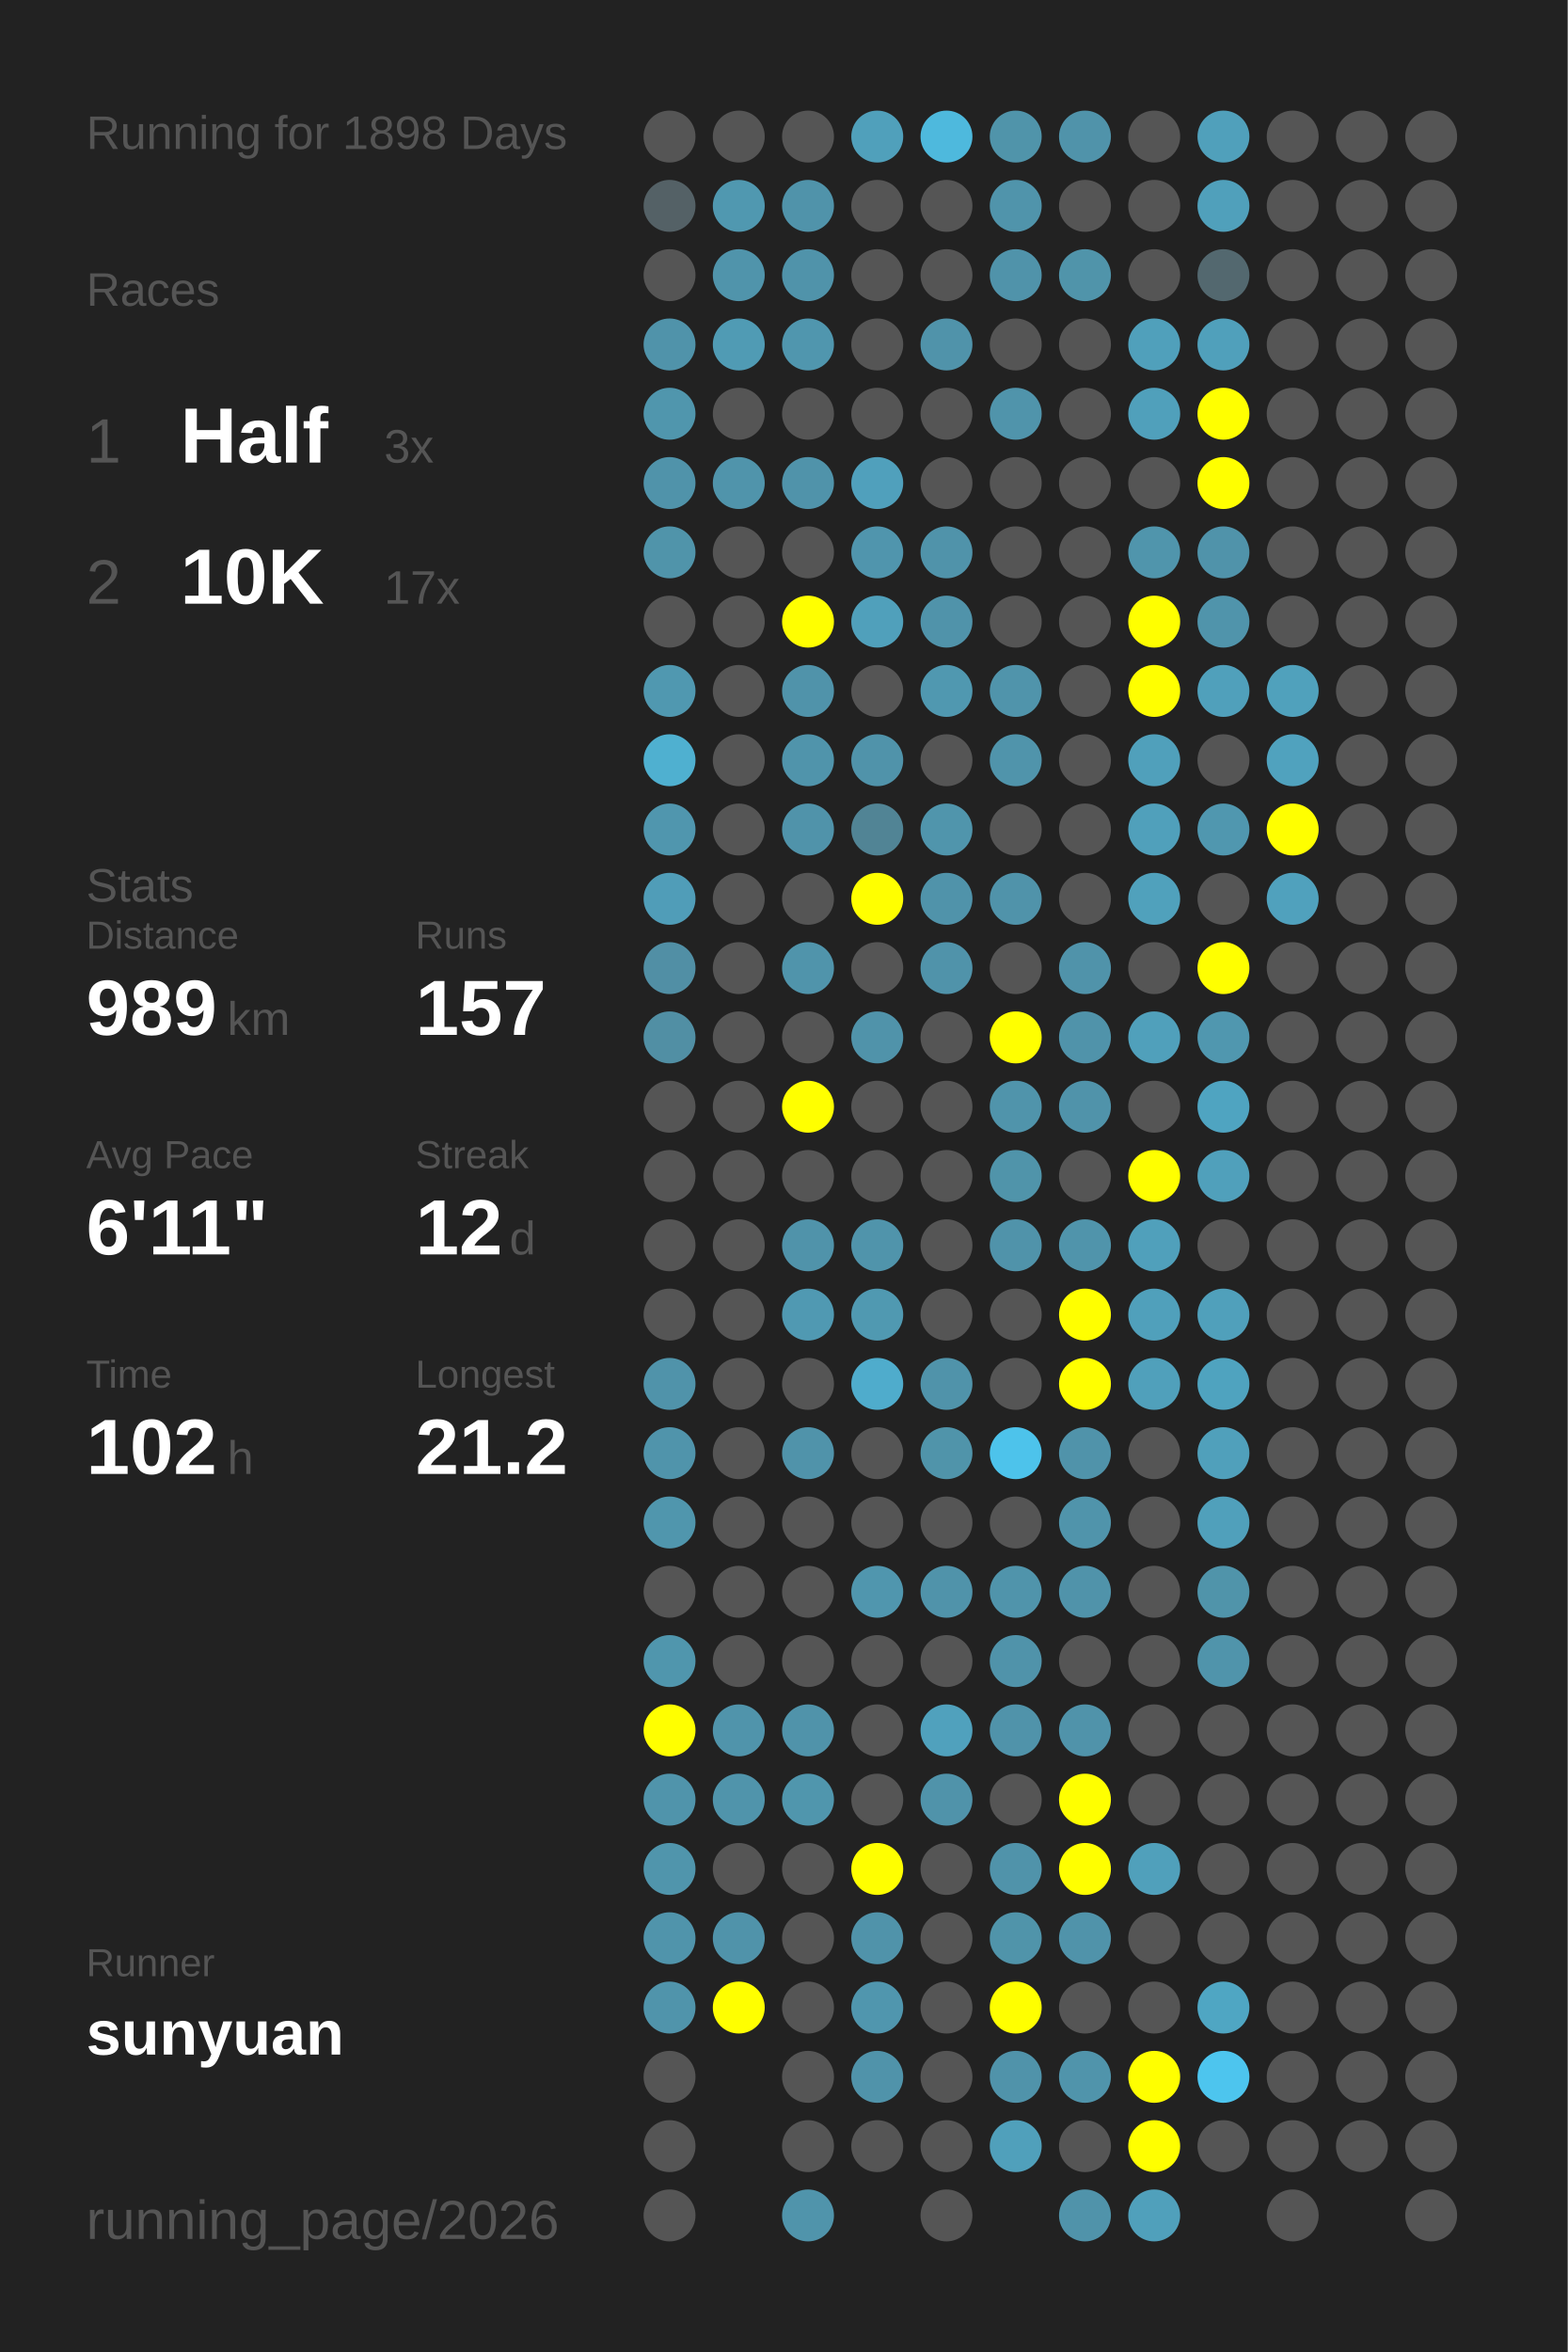
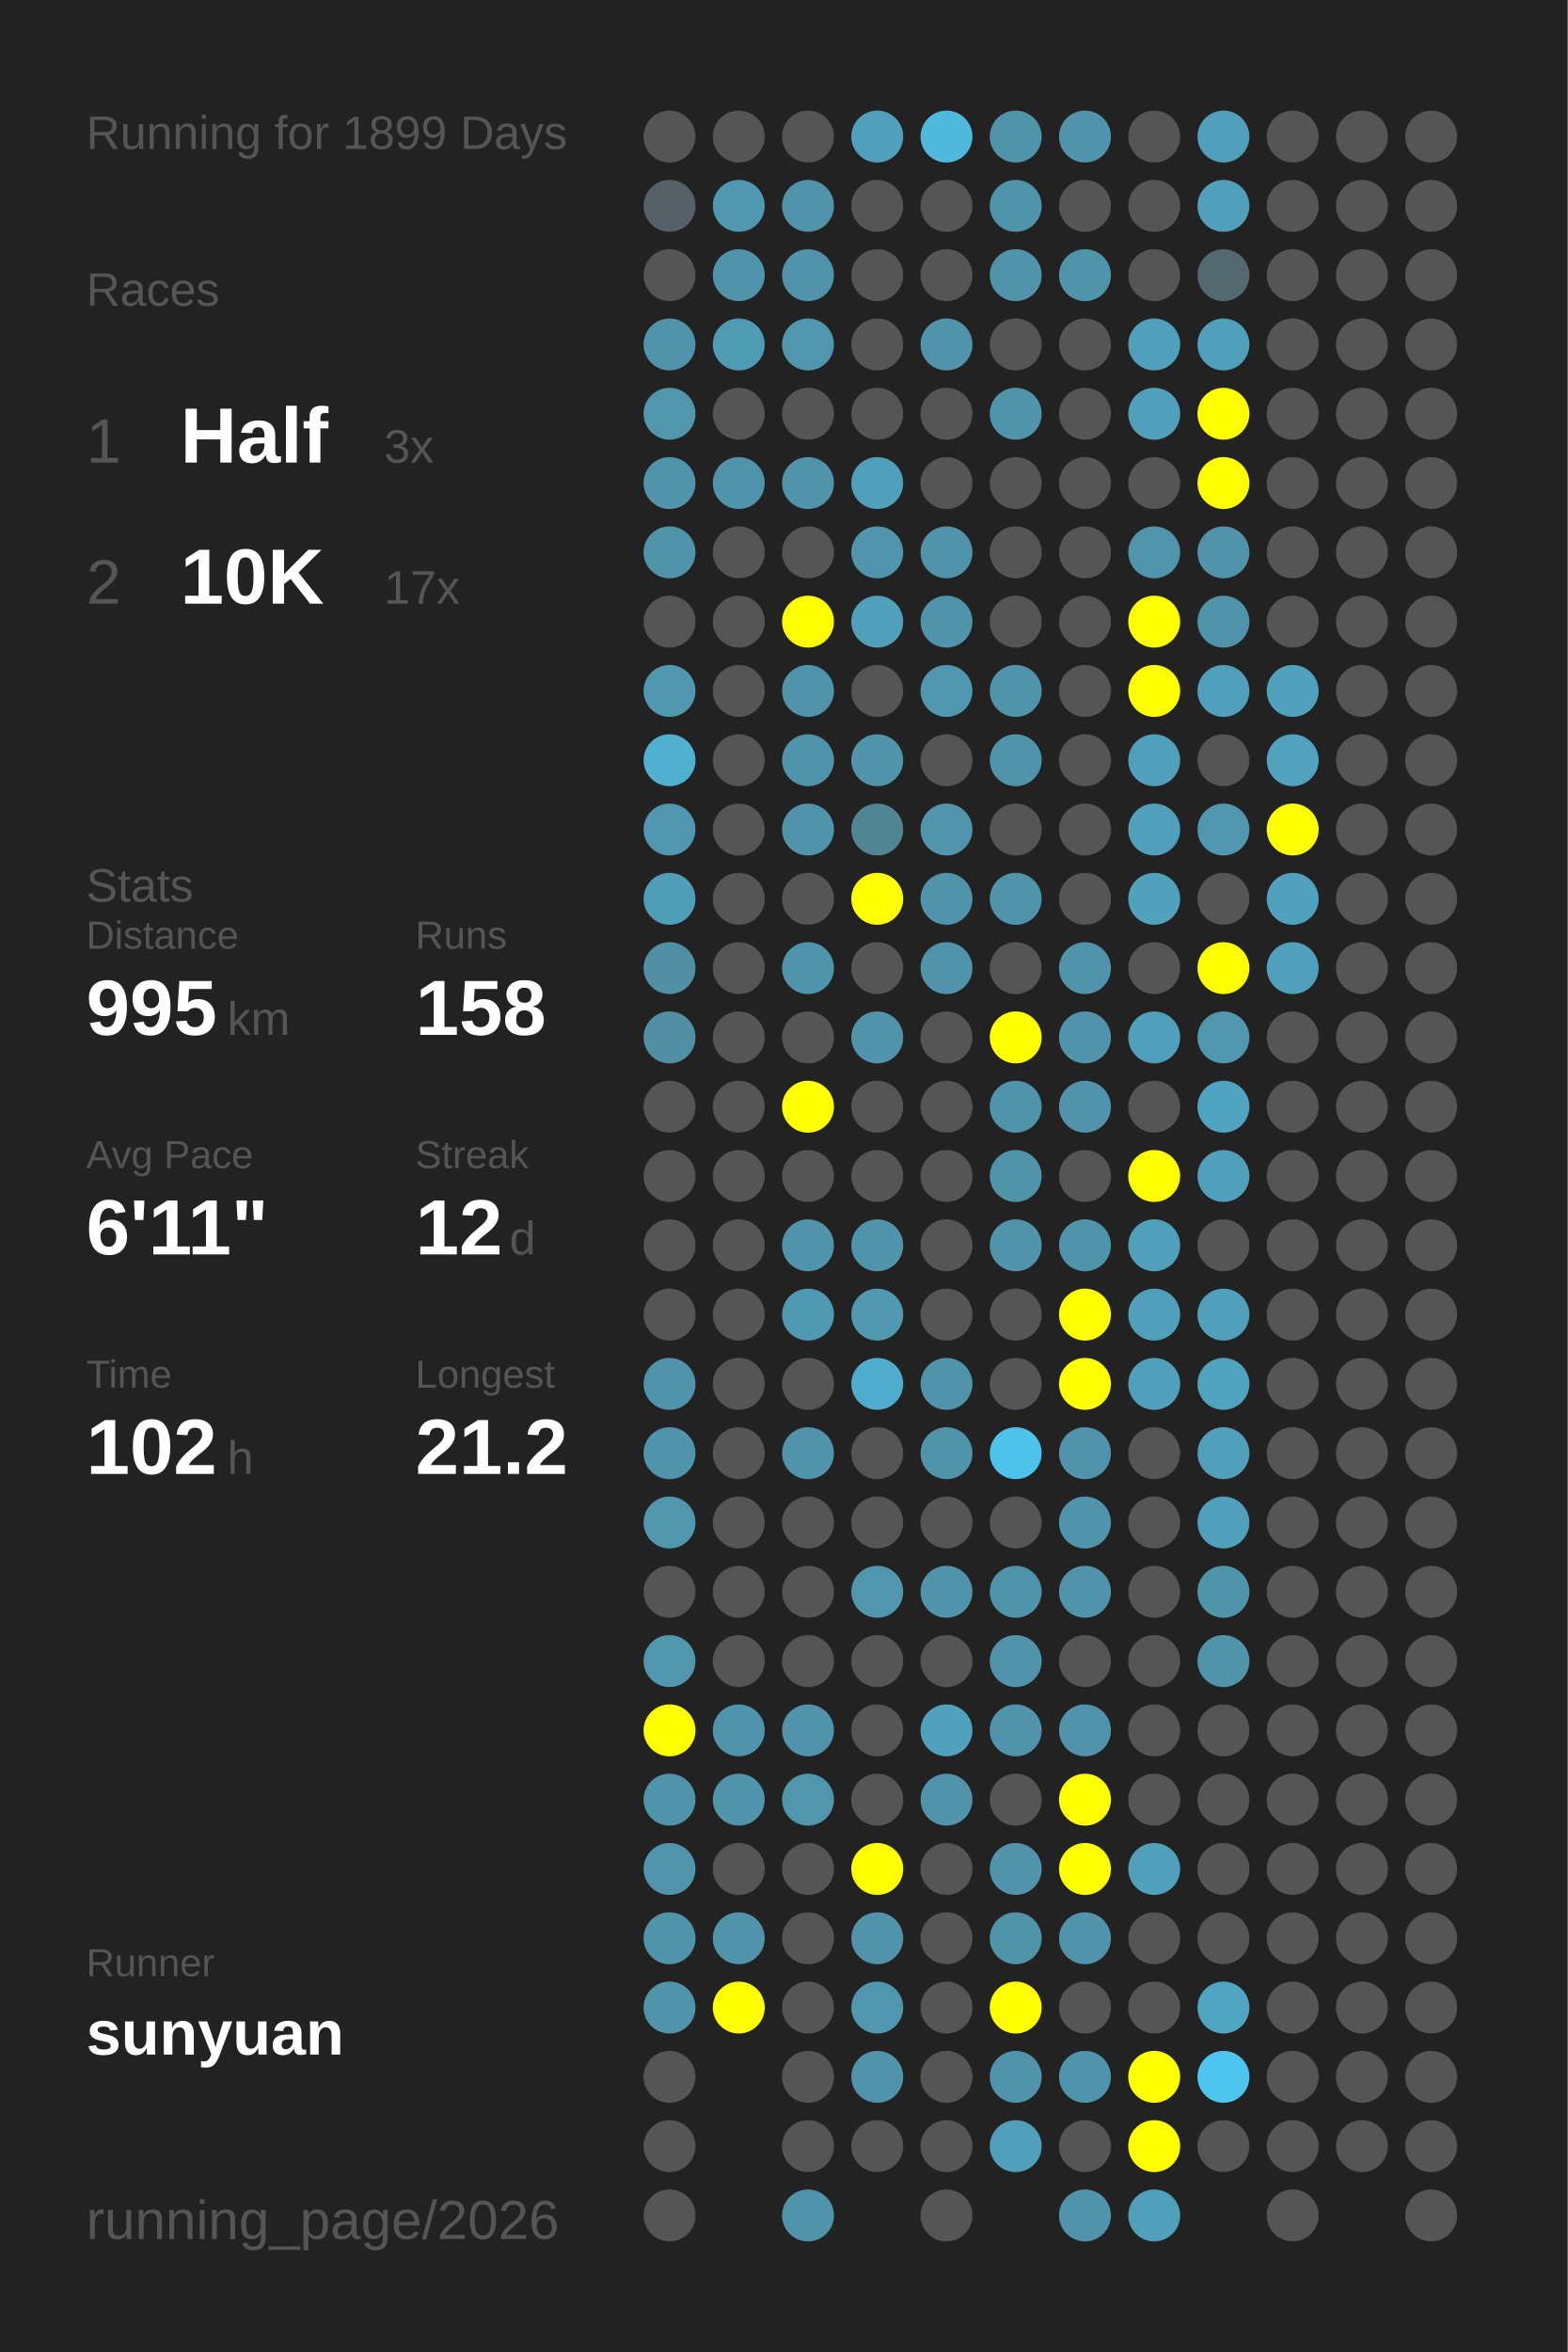
<svg xmlns="http://www.w3.org/2000/svg" baseProfile="full" height="300mm" version="1.1" viewBox="0,0,200,300" width="200mm">
  <defs />
  <rect fill="#222222" height="300" width="200" x="0" y="0" />
-   <text fill="#555555" style="font-size:6px; font-family:Arial;" x="11" y="19">Running for 1898 Days</text>
+   <text fill="#555555" style="font-size:6px; font-family:Arial;" x="11" y="19">Running for 1899 Days</text>
  <text fill="#555555" style="font-size:6px; font-family:Arial;" x="11" y="39">Races</text>
  <text fill="#555555" style="font-size:8px; font-family:Arial;" x="11" y="59">1</text>
  <text fill="#FFFFFF" style="font-size:10px; font-family:Arial; font-weight:bold;" x="23" y="59">Half</text>
  <text fill="#555555" style="font-size:6px; font-family:Arial;" x="49" y="59">3x</text>
  <text fill="#555555" style="font-size:8px; font-family:Arial;" x="11" y="77">2</text>
  <text fill="#FFFFFF" style="font-size:10px; font-family:Arial; font-weight:bold;" x="23" y="77">10K</text>
  <text fill="#555555" style="font-size:6px; font-family:Arial;" x="49" y="77">17x</text>
  <text fill="#555555" style="font-size:6px; font-family:Arial;" x="11" y="115">Stats</text>
  <text fill="#555555" style="font-size:5px; font-family:Arial;" x="11" y="121">Distance</text>
-   <text fill="#FFFFFF" style="font-size:10px; font-family:Arial; font-weight:bold;" x="11" y="132">989</text>
+   <text fill="#FFFFFF" style="font-size:10px; font-family:Arial; font-weight:bold;" x="11" y="132">995</text>
  <text fill="#555555" style="font-size:6px; font-family:Arial;" x="29" y="132">km</text>
  <text fill="#555555" style="font-size:5px; font-family:Arial;" x="53" y="121">Runs</text>
-   <text fill="#FFFFFF" style="font-size:10px; font-family:Arial; font-weight:bold;" x="53" y="132">157</text>
+   <text fill="#FFFFFF" style="font-size:10px; font-family:Arial; font-weight:bold;" x="53" y="132">158</text>
  <text fill="#555555" style="font-size:5px; font-family:Arial;" x="11" y="149">Avg Pace</text>
  <text fill="#FFFFFF" style="font-size:10px; font-family:Arial; font-weight:bold;" x="11" y="160">6'11"</text>
  <text fill="#555555" style="font-size:5px; font-family:Arial;" x="53" y="149">Streak</text>
  <text fill="#FFFFFF" style="font-size:10px; font-family:Arial; font-weight:bold;" x="53" y="160">12</text>
  <text fill="#555555" style="font-size:6px; font-family:Arial;" x="65" y="160">d</text>
  <text fill="#555555" style="font-size:5px; font-family:Arial;" x="11" y="177">Time</text>
  <text fill="#FFFFFF" style="font-size:10px; font-family:Arial; font-weight:bold;" x="11" y="188">102</text>
  <text fill="#555555" style="font-size:6px; font-family:Arial;" x="29" y="188">h</text>
  <text fill="#555555" style="font-size:5px; font-family:Arial;" x="53" y="177">Longest</text>
  <text fill="#FFFFFF" style="font-size:10px; font-family:Arial; font-weight:bold;" x="53" y="188">21.2</text>
  <text fill="#555555" style="font-size:5px; font-family:Arial;" x="11" y="252.065">Runner</text>
  <text fill="#FFFFFF" style="font-size:8px; font-family:Arial; font-weight:bold;" x="11" y="262.065">sunyuan</text>
  <text fill="#555555" style="font-size:7px; font-family:Arial;" x="11" y="285.581">running_page/2026</text>
  <circle cx="85.417" cy="17.419" fill="#555555" r="3.312" />
  <circle cx="85.417" cy="26.258" fill="#546166" r="3.312" />
  <circle cx="85.417" cy="35.097" fill="#555555" r="3.312" />
  <circle cx="85.417" cy="43.935" fill="#5093aa" r="3.312" />
  <circle cx="85.417" cy="52.774" fill="#5096ad" r="3.312" />
  <circle cx="85.417" cy="61.613" fill="#5093aa" r="3.312" />
  <circle cx="85.417" cy="70.452" fill="#5094aa" r="3.312" />
  <circle cx="85.417" cy="79.29" fill="#555555" r="3.312" />
  <circle cx="85.417" cy="88.129" fill="#5098b0" r="3.312" />
  <circle cx="85.417" cy="96.968" fill="#4fb0d0" r="3.312" />
  <circle cx="85.417" cy="105.806" fill="#5096ae" r="3.312" />
  <circle cx="85.417" cy="114.645" fill="#509db8" r="3.312" />
  <circle cx="85.417" cy="123.484" fill="#518fa5" r="3.312" />
  <circle cx="85.417" cy="132.323" fill="#518fa4" r="3.312" />
  <circle cx="85.417" cy="141.161" fill="#555555" r="3.312" />
  <circle cx="85.417" cy="150" fill="#555555" r="3.312" />
  <circle cx="85.417" cy="158.839" fill="#555555" r="3.312" />
  <circle cx="85.417" cy="167.677" fill="#555555" r="3.312" />
  <circle cx="85.417" cy="176.516" fill="#5093aa" r="3.312" />
  <circle cx="85.417" cy="185.355" fill="#5094ab" r="3.312" />
  <circle cx="85.417" cy="194.194" fill="#5096ad" r="3.312" />
  <circle cx="85.417" cy="203.032" fill="#555555" r="3.312" />
  <circle cx="85.417" cy="211.871" fill="#5096ad" r="3.312" />
  <circle cx="85.417" cy="220.71" fill="#FFFF00" r="3.312" />
  <circle cx="85.417" cy="229.548" fill="#5094ab" r="3.312" />
  <circle cx="85.417" cy="238.387" fill="#5095ac" r="3.312" />
  <circle cx="85.417" cy="247.226" fill="#5094ab" r="3.312" />
  <circle cx="85.417" cy="256.065" fill="#5094ab" r="3.312" />
  <circle cx="85.417" cy="264.903" fill="#555555" r="3.312" />
  <circle cx="85.417" cy="273.742" fill="#555555" r="3.312" />
  <circle cx="85.417" cy="282.581" fill="#555555" r="3.312" />
  <circle cx="94.25" cy="17.419" fill="#555555" r="3.312" />
  <circle cx="94.25" cy="26.258" fill="#5098b0" r="3.312" />
  <circle cx="94.25" cy="35.097" fill="#5094ab" r="3.312" />
  <circle cx="94.25" cy="43.935" fill="#509bb4" r="3.312" />
  <circle cx="94.25" cy="52.774" fill="#555555" r="3.312" />
  <circle cx="94.25" cy="61.613" fill="#5094ab" r="3.312" />
  <circle cx="94.25" cy="70.452" fill="#555555" r="3.312" />
  <circle cx="94.25" cy="79.29" fill="#555555" r="3.312" />
  <circle cx="94.25" cy="88.129" fill="#555555" r="3.312" />
  <circle cx="94.25" cy="96.968" fill="#555555" r="3.312" />
  <circle cx="94.25" cy="105.806" fill="#555555" r="3.312" />
  <circle cx="94.25" cy="114.645" fill="#555555" r="3.312" />
  <circle cx="94.25" cy="123.484" fill="#555555" r="3.312" />
  <circle cx="94.25" cy="132.323" fill="#555555" r="3.312" />
  <circle cx="94.25" cy="141.161" fill="#555555" r="3.312" />
  <circle cx="94.25" cy="150" fill="#555555" r="3.312" />
  <circle cx="94.25" cy="158.839" fill="#555555" r="3.312" />
  <circle cx="94.25" cy="167.677" fill="#555555" r="3.312" />
  <circle cx="94.25" cy="176.516" fill="#555555" r="3.312" />
  <circle cx="94.25" cy="185.355" fill="#555555" r="3.312" />
  <circle cx="94.25" cy="194.194" fill="#555555" r="3.312" />
  <circle cx="94.25" cy="203.032" fill="#555555" r="3.312" />
  <circle cx="94.25" cy="211.871" fill="#555555" r="3.312" />
  <circle cx="94.25" cy="220.71" fill="#5094ab" r="3.312" />
  <circle cx="94.25" cy="229.548" fill="#5094ab" r="3.312" />
  <circle cx="94.25" cy="238.387" fill="#555555" r="3.312" />
  <circle cx="94.25" cy="247.226" fill="#5093aa" r="3.312" />
  <circle cx="94.25" cy="256.065" fill="#FFFF00" r="3.312" />
  <circle cx="103.083" cy="17.419" fill="#555555" r="3.312" />
  <circle cx="103.083" cy="26.258" fill="#5093aa" r="3.312" />
  <circle cx="103.083" cy="35.097" fill="#5093aa" r="3.312" />
  <circle cx="103.083" cy="43.935" fill="#5096ae" r="3.312" />
  <circle cx="103.083" cy="52.774" fill="#555555" r="3.312" />
  <circle cx="103.083" cy="61.613" fill="#5093aa" r="3.312" />
  <circle cx="103.083" cy="70.452" fill="#555555" r="3.312" />
  <circle cx="103.083" cy="79.29" fill="#FFFF00" r="3.312" />
  <circle cx="103.083" cy="88.129" fill="#5093aa" r="3.312" />
  <circle cx="103.083" cy="96.968" fill="#5094ab" r="3.312" />
  <circle cx="103.083" cy="105.806" fill="#5093aa" r="3.312" />
  <circle cx="103.083" cy="114.645" fill="#555555" r="3.312" />
  <circle cx="103.083" cy="123.484" fill="#5094ab" r="3.312" />
  <circle cx="103.083" cy="132.323" fill="#555555" r="3.312" />
  <circle cx="103.083" cy="141.161" fill="#FFFF00" r="3.312" />
  <circle cx="103.083" cy="150" fill="#555555" r="3.312" />
  <circle cx="103.083" cy="158.839" fill="#5093aa" r="3.312" />
  <circle cx="103.083" cy="167.677" fill="#5099b2" r="3.312" />
  <circle cx="103.083" cy="176.516" fill="#555555" r="3.312" />
  <circle cx="103.083" cy="185.355" fill="#5093aa" r="3.312" />
  <circle cx="103.083" cy="194.194" fill="#555555" r="3.312" />
  <circle cx="103.083" cy="203.032" fill="#555555" r="3.312" />
  <circle cx="103.083" cy="211.871" fill="#555555" r="3.312" />
  <circle cx="103.083" cy="220.71" fill="#5093aa" r="3.312" />
  <circle cx="103.083" cy="229.548" fill="#5096ad" r="3.312" />
  <circle cx="103.083" cy="238.387" fill="#555555" r="3.312" />
  <circle cx="103.083" cy="247.226" fill="#555555" r="3.312" />
  <circle cx="103.083" cy="256.065" fill="#555555" r="3.312" />
  <circle cx="103.083" cy="264.903" fill="#555555" r="3.312" />
  <circle cx="103.083" cy="273.742" fill="#555555" r="3.312" />
  <circle cx="103.083" cy="282.581" fill="#5094ab" r="3.312" />
  <circle cx="111.917" cy="17.419" fill="#50a0bb" r="3.312" />
  <circle cx="111.917" cy="26.258" fill="#555555" r="3.312" />
  <circle cx="111.917" cy="35.097" fill="#555555" r="3.312" />
  <circle cx="111.917" cy="43.935" fill="#555555" r="3.312" />
  <circle cx="111.917" cy="52.774" fill="#555555" r="3.312" />
  <circle cx="111.917" cy="61.613" fill="#50a0bc" r="3.312" />
  <circle cx="111.917" cy="70.452" fill="#5095ad" r="3.312" />
  <circle cx="111.917" cy="79.29" fill="#50a0bb" r="3.312" />
  <circle cx="111.917" cy="88.129" fill="#555555" r="3.312" />
  <circle cx="111.917" cy="96.968" fill="#5093aa" r="3.312" />
  <circle cx="111.917" cy="105.806" fill="#518495" r="3.312" />
  <circle cx="111.917" cy="114.645" fill="#FFFF00" r="3.312" />
  <circle cx="111.917" cy="123.484" fill="#555555" r="3.312" />
  <circle cx="111.917" cy="132.323" fill="#5093aa" r="3.312" />
  <circle cx="111.917" cy="141.161" fill="#555555" r="3.312" />
  <circle cx="111.917" cy="150" fill="#555555" r="3.312" />
  <circle cx="111.917" cy="158.839" fill="#5094ab" r="3.312" />
  <circle cx="111.917" cy="167.677" fill="#5099b1" r="3.312" />
  <circle cx="111.917" cy="176.516" fill="#4faccc" r="3.312" />
  <circle cx="111.917" cy="185.355" fill="#555555" r="3.312" />
  <circle cx="111.917" cy="194.194" fill="#555555" r="3.312" />
  <circle cx="111.917" cy="203.032" fill="#5096ae" r="3.312" />
  <circle cx="111.917" cy="211.871" fill="#555555" r="3.312" />
  <circle cx="111.917" cy="220.71" fill="#555555" r="3.312" />
  <circle cx="111.917" cy="229.548" fill="#555555" r="3.312" />
  <circle cx="111.917" cy="238.387" fill="#FFFF00" r="3.312" />
  <circle cx="111.917" cy="247.226" fill="#5093aa" r="3.312" />
  <circle cx="111.917" cy="256.065" fill="#5096ae" r="3.312" />
  <circle cx="111.917" cy="264.903" fill="#5093aa" r="3.312" />
  <circle cx="111.917" cy="273.742" fill="#555555" r="3.312" />
  <circle cx="120.75" cy="17.419" fill="#4eb9dd" r="3.312" />
  <circle cx="120.75" cy="26.258" fill="#555555" r="3.312" />
  <circle cx="120.75" cy="35.097" fill="#555555" r="3.312" />
  <circle cx="120.75" cy="43.935" fill="#5093aa" r="3.312" />
  <circle cx="120.75" cy="52.774" fill="#555555" r="3.312" />
  <circle cx="120.75" cy="61.613" fill="#555555" r="3.312" />
  <circle cx="120.75" cy="70.452" fill="#5093aa" r="3.312" />
  <circle cx="120.75" cy="79.29" fill="#5093aa" r="3.312" />
  <circle cx="120.75" cy="88.129" fill="#5098b0" r="3.312" />
  <circle cx="120.75" cy="96.968" fill="#555555" r="3.312" />
  <circle cx="120.75" cy="105.806" fill="#5095ac" r="3.312" />
  <circle cx="120.75" cy="114.645" fill="#5093aa" r="3.312" />
  <circle cx="120.75" cy="123.484" fill="#5093aa" r="3.312" />
  <circle cx="120.75" cy="132.323" fill="#555555" r="3.312" />
  <circle cx="120.75" cy="141.161" fill="#555555" r="3.312" />
  <circle cx="120.75" cy="150" fill="#555555" r="3.312" />
  <circle cx="120.75" cy="158.839" fill="#555555" r="3.312" />
  <circle cx="120.75" cy="167.677" fill="#555555" r="3.312" />
  <circle cx="120.75" cy="176.516" fill="#5093aa" r="3.312" />
  <circle cx="120.75" cy="185.355" fill="#5094aa" r="3.312" />
  <circle cx="120.75" cy="194.194" fill="#555555" r="3.312" />
  <circle cx="120.75" cy="203.032" fill="#5093aa" r="3.312" />
  <circle cx="120.75" cy="211.871" fill="#555555" r="3.312" />
  <circle cx="120.75" cy="220.71" fill="#50a1bd" r="3.312" />
  <circle cx="120.75" cy="229.548" fill="#5093aa" r="3.312" />
  <circle cx="120.75" cy="238.387" fill="#555555" r="3.312" />
  <circle cx="120.75" cy="247.226" fill="#555555" r="3.312" />
  <circle cx="120.75" cy="256.065" fill="#555555" r="3.312" />
  <circle cx="120.75" cy="264.903" fill="#555555" r="3.312" />
  <circle cx="120.75" cy="273.742" fill="#555555" r="3.312" />
  <circle cx="120.75" cy="282.581" fill="#555555" r="3.312" />
  <circle cx="129.583" cy="17.419" fill="#5094aa" r="3.312" />
  <circle cx="129.583" cy="26.258" fill="#5094ab" r="3.312" />
  <circle cx="129.583" cy="35.097" fill="#5093aa" r="3.312" />
  <circle cx="129.583" cy="43.935" fill="#555555" r="3.312" />
  <circle cx="129.583" cy="52.774" fill="#5094ab" r="3.312" />
  <circle cx="129.583" cy="61.613" fill="#555555" r="3.312" />
  <circle cx="129.583" cy="70.452" fill="#555555" r="3.312" />
  <circle cx="129.583" cy="79.29" fill="#555555" r="3.312" />
  <circle cx="129.583" cy="88.129" fill="#5094ab" r="3.312" />
  <circle cx="129.583" cy="96.968" fill="#5094ab" r="3.312" />
  <circle cx="129.583" cy="105.806" fill="#555555" r="3.312" />
  <circle cx="129.583" cy="114.645" fill="#5093aa" r="3.312" />
  <circle cx="129.583" cy="123.484" fill="#555555" r="3.312" />
  <circle cx="129.583" cy="132.323" fill="#FFFF00" r="3.312" />
  <circle cx="129.583" cy="141.161" fill="#5094ab" r="3.312" />
  <circle cx="129.583" cy="150" fill="#5094aa" r="3.312" />
  <circle cx="129.583" cy="158.839" fill="#5093aa" r="3.312" />
  <circle cx="129.583" cy="167.677" fill="#555555" r="3.312" />
  <circle cx="129.583" cy="176.516" fill="#555555" r="3.312" />
  <circle cx="129.583" cy="185.355" fill="#4dc3eb" r="3.312" />
  <circle cx="129.583" cy="194.194" fill="#555555" r="3.312" />
  <circle cx="129.583" cy="203.032" fill="#5094ab" r="3.312" />
  <circle cx="129.583" cy="211.871" fill="#5093aa" r="3.312" />
  <circle cx="129.583" cy="220.71" fill="#5093aa" r="3.312" />
  <circle cx="129.583" cy="229.548" fill="#555555" r="3.312" />
  <circle cx="129.583" cy="238.387" fill="#5093aa" r="3.312" />
  <circle cx="129.583" cy="247.226" fill="#5094aa" r="3.312" />
  <circle cx="129.583" cy="256.065" fill="#FFFF00" r="3.312" />
  <circle cx="129.583" cy="264.903" fill="#5093aa" r="3.312" />
  <circle cx="129.583" cy="273.742" fill="#50a0bb" r="3.312" />
  <circle cx="138.417" cy="17.419" fill="#5093aa" r="3.312" />
  <circle cx="138.417" cy="26.258" fill="#555555" r="3.312" />
  <circle cx="138.417" cy="35.097" fill="#5094aa" r="3.312" />
  <circle cx="138.417" cy="43.935" fill="#555555" r="3.312" />
  <circle cx="138.417" cy="52.774" fill="#555555" r="3.312" />
  <circle cx="138.417" cy="61.613" fill="#555555" r="3.312" />
  <circle cx="138.417" cy="70.452" fill="#555555" r="3.312" />
  <circle cx="138.417" cy="79.29" fill="#555555" r="3.312" />
  <circle cx="138.417" cy="88.129" fill="#555555" r="3.312" />
  <circle cx="138.417" cy="96.968" fill="#555555" r="3.312" />
  <circle cx="138.417" cy="105.806" fill="#555555" r="3.312" />
  <circle cx="138.417" cy="114.645" fill="#555555" r="3.312" />
  <circle cx="138.417" cy="123.484" fill="#5093aa" r="3.312" />
  <circle cx="138.417" cy="132.323" fill="#5093aa" r="3.312" />
  <circle cx="138.417" cy="141.161" fill="#5093aa" r="3.312" />
  <circle cx="138.417" cy="150" fill="#555555" r="3.312" />
  <circle cx="138.417" cy="158.839" fill="#5094ab" r="3.312" />
  <circle cx="138.417" cy="167.677" fill="#FFFF00" r="3.312" />
  <circle cx="138.417" cy="176.516" fill="#FFFF00" r="3.312" />
  <circle cx="138.417" cy="185.355" fill="#5093aa" r="3.312" />
  <circle cx="138.417" cy="194.194" fill="#5094ab" r="3.312" />
  <circle cx="138.417" cy="203.032" fill="#5093aa" r="3.312" />
  <circle cx="138.417" cy="211.871" fill="#555555" r="3.312" />
  <circle cx="138.417" cy="220.71" fill="#5093aa" r="3.312" />
  <circle cx="138.417" cy="229.548" fill="#FFFF00" r="3.312" />
  <circle cx="138.417" cy="238.387" fill="#FFFF00" r="3.312" />
  <circle cx="138.417" cy="247.226" fill="#5093aa" r="3.312" />
  <circle cx="138.417" cy="256.065" fill="#555555" r="3.312" />
  <circle cx="138.417" cy="264.903" fill="#5094ab" r="3.312" />
  <circle cx="138.417" cy="273.742" fill="#555555" r="3.312" />
  <circle cx="138.417" cy="282.581" fill="#5093aa" r="3.312" />
  <circle cx="147.25" cy="17.419" fill="#555555" r="3.312" />
  <circle cx="147.25" cy="26.258" fill="#555555" r="3.312" />
  <circle cx="147.25" cy="35.097" fill="#555555" r="3.312" />
  <circle cx="147.25" cy="43.935" fill="#50a0bb" r="3.312" />
  <circle cx="147.25" cy="52.774" fill="#50a0bb" r="3.312" />
  <circle cx="147.25" cy="61.613" fill="#555555" r="3.312" />
  <circle cx="147.25" cy="70.452" fill="#5095ac" r="3.312" />
  <circle cx="147.25" cy="79.29" fill="#FFFF00" r="3.312" />
  <circle cx="147.25" cy="88.129" fill="#FFFF00" r="3.312" />
  <circle cx="147.25" cy="96.968" fill="#50a0bb" r="3.312" />
  <circle cx="147.25" cy="105.806" fill="#50a0bb" r="3.312" />
  <circle cx="147.25" cy="114.645" fill="#50a1bc" r="3.312" />
  <circle cx="147.25" cy="123.484" fill="#555555" r="3.312" />
  <circle cx="147.25" cy="132.323" fill="#50a0bb" r="3.312" />
  <circle cx="147.25" cy="141.161" fill="#555555" r="3.312" />
  <circle cx="147.25" cy="150" fill="#FFFF00" r="3.312" />
  <circle cx="147.25" cy="158.839" fill="#50a0bb" r="3.312" />
  <circle cx="147.25" cy="167.677" fill="#50a0bb" r="3.312" />
  <circle cx="147.25" cy="176.516" fill="#50a0bb" r="3.312" />
  <circle cx="147.25" cy="185.355" fill="#555555" r="3.312" />
  <circle cx="147.25" cy="194.194" fill="#555555" r="3.312" />
  <circle cx="147.25" cy="203.032" fill="#555555" r="3.312" />
  <circle cx="147.25" cy="211.871" fill="#555555" r="3.312" />
  <circle cx="147.25" cy="220.71" fill="#555555" r="3.312" />
  <circle cx="147.25" cy="229.548" fill="#555555" r="3.312" />
  <circle cx="147.25" cy="238.387" fill="#50a0bb" r="3.312" />
  <circle cx="147.25" cy="247.226" fill="#555555" r="3.312" />
  <circle cx="147.25" cy="256.065" fill="#555555" r="3.312" />
  <circle cx="147.25" cy="264.903" fill="#FFFF00" r="3.312" />
  <circle cx="147.25" cy="273.742" fill="#FFFF00" r="3.312" />
  <circle cx="147.25" cy="282.581" fill="#50a0bb" r="3.312" />
  <circle cx="156.083" cy="17.419" fill="#50a0bb" r="3.312" />
  <circle cx="156.083" cy="26.258" fill="#50a0bb" r="3.312" />
  <circle cx="156.083" cy="35.097" fill="#53686f" r="3.312" />
  <circle cx="156.083" cy="43.935" fill="#50a0bb" r="3.312" />
  <circle cx="156.083" cy="52.774" fill="#FFFF00" r="3.312" />
  <circle cx="156.083" cy="61.613" fill="#FFFF00" r="3.312" />
  <circle cx="156.083" cy="70.452" fill="#5093aa" r="3.312" />
  <circle cx="156.083" cy="79.29" fill="#5094ab" r="3.312" />
  <circle cx="156.083" cy="88.129" fill="#50a0bb" r="3.312" />
  <circle cx="156.083" cy="96.968" fill="#555555" r="3.312" />
  <circle cx="156.083" cy="105.806" fill="#5097af" r="3.312" />
  <circle cx="156.083" cy="114.645" fill="#555555" r="3.312" />
  <circle cx="156.083" cy="123.484" fill="#FFFF00" r="3.312" />
  <circle cx="156.083" cy="132.323" fill="#5097af" r="3.312" />
  <circle cx="156.083" cy="141.161" fill="#4fa4c1" r="3.312" />
  <circle cx="156.083" cy="150" fill="#50a0bb" r="3.312" />
  <circle cx="156.083" cy="158.839" fill="#555555" r="3.312" />
  <circle cx="156.083" cy="167.677" fill="#50a0bb" r="3.312" />
  <circle cx="156.083" cy="176.516" fill="#4fa3bf" r="3.312" />
  <circle cx="156.083" cy="185.355" fill="#50a0bb" r="3.312" />
  <circle cx="156.083" cy="194.194" fill="#50a0bb" r="3.312" />
  <circle cx="156.083" cy="203.032" fill="#5094aa" r="3.312" />
  <circle cx="156.083" cy="211.871" fill="#5094ab" r="3.312" />
  <circle cx="156.083" cy="220.71" fill="#555555" r="3.312" />
  <circle cx="156.083" cy="229.548" fill="#555555" r="3.312" />
  <circle cx="156.083" cy="238.387" fill="#555555" r="3.312" />
  <circle cx="156.083" cy="247.226" fill="#555555" r="3.312" />
  <circle cx="156.083" cy="256.065" fill="#4fa6c3" r="3.312" />
  <circle cx="156.083" cy="264.903" fill="#4dc5ee" r="3.312" />
  <circle cx="156.083" cy="273.742" fill="#555555" r="3.312" />
  <circle cx="164.917" cy="17.419" fill="#555555" r="3.312" />
  <circle cx="164.917" cy="26.258" fill="#555555" r="3.312" />
  <circle cx="164.917" cy="35.097" fill="#555555" r="3.312" />
  <circle cx="164.917" cy="43.935" fill="#555555" r="3.312" />
  <circle cx="164.917" cy="52.774" fill="#555555" r="3.312" />
  <circle cx="164.917" cy="61.613" fill="#555555" r="3.312" />
  <circle cx="164.917" cy="70.452" fill="#555555" r="3.312" />
  <circle cx="164.917" cy="79.29" fill="#555555" r="3.312" />
  <circle cx="164.917" cy="88.129" fill="#50a1bc" r="3.312" />
  <circle cx="164.917" cy="96.968" fill="#50a2be" r="3.312" />
  <circle cx="164.917" cy="105.806" fill="#FFFF00" r="3.312" />
  <circle cx="164.917" cy="114.645" fill="#50a1bd" r="3.312" />
-   <circle cx="164.917" cy="123.484" fill="#555555" r="3.312" />
+   <circle cx="164.917" cy="123.484" fill="#50a0bb" r="3.312" />
  <circle cx="164.917" cy="132.323" fill="#555555" r="3.312" />
  <circle cx="164.917" cy="141.161" fill="#555555" r="3.312" />
  <circle cx="164.917" cy="150" fill="#555555" r="3.312" />
  <circle cx="164.917" cy="158.839" fill="#555555" r="3.312" />
  <circle cx="164.917" cy="167.677" fill="#555555" r="3.312" />
  <circle cx="164.917" cy="176.516" fill="#555555" r="3.312" />
  <circle cx="164.917" cy="185.355" fill="#555555" r="3.312" />
  <circle cx="164.917" cy="194.194" fill="#555555" r="3.312" />
  <circle cx="164.917" cy="203.032" fill="#555555" r="3.312" />
  <circle cx="164.917" cy="211.871" fill="#555555" r="3.312" />
  <circle cx="164.917" cy="220.71" fill="#555555" r="3.312" />
  <circle cx="164.917" cy="229.548" fill="#555555" r="3.312" />
  <circle cx="164.917" cy="238.387" fill="#555555" r="3.312" />
  <circle cx="164.917" cy="247.226" fill="#555555" r="3.312" />
  <circle cx="164.917" cy="256.065" fill="#555555" r="3.312" />
  <circle cx="164.917" cy="264.903" fill="#555555" r="3.312" />
  <circle cx="164.917" cy="273.742" fill="#555555" r="3.312" />
  <circle cx="164.917" cy="282.581" fill="#555555" r="3.312" />
  <circle cx="173.75" cy="17.419" fill="#555555" r="3.312" />
  <circle cx="173.75" cy="26.258" fill="#555555" r="3.312" />
  <circle cx="173.75" cy="35.097" fill="#555555" r="3.312" />
  <circle cx="173.75" cy="43.935" fill="#555555" r="3.312" />
  <circle cx="173.75" cy="52.774" fill="#555555" r="3.312" />
  <circle cx="173.75" cy="61.613" fill="#555555" r="3.312" />
  <circle cx="173.75" cy="70.452" fill="#555555" r="3.312" />
  <circle cx="173.75" cy="79.29" fill="#555555" r="3.312" />
  <circle cx="173.75" cy="88.129" fill="#555555" r="3.312" />
  <circle cx="173.75" cy="96.968" fill="#555555" r="3.312" />
  <circle cx="173.75" cy="105.806" fill="#555555" r="3.312" />
  <circle cx="173.75" cy="114.645" fill="#555555" r="3.312" />
  <circle cx="173.75" cy="123.484" fill="#555555" r="3.312" />
  <circle cx="173.75" cy="132.323" fill="#555555" r="3.312" />
  <circle cx="173.75" cy="141.161" fill="#555555" r="3.312" />
  <circle cx="173.75" cy="150" fill="#555555" r="3.312" />
  <circle cx="173.75" cy="158.839" fill="#555555" r="3.312" />
  <circle cx="173.75" cy="167.677" fill="#555555" r="3.312" />
  <circle cx="173.75" cy="176.516" fill="#555555" r="3.312" />
  <circle cx="173.75" cy="185.355" fill="#555555" r="3.312" />
  <circle cx="173.75" cy="194.194" fill="#555555" r="3.312" />
  <circle cx="173.75" cy="203.032" fill="#555555" r="3.312" />
  <circle cx="173.75" cy="211.871" fill="#555555" r="3.312" />
  <circle cx="173.75" cy="220.71" fill="#555555" r="3.312" />
  <circle cx="173.75" cy="229.548" fill="#555555" r="3.312" />
  <circle cx="173.75" cy="238.387" fill="#555555" r="3.312" />
  <circle cx="173.75" cy="247.226" fill="#555555" r="3.312" />
  <circle cx="173.75" cy="256.065" fill="#555555" r="3.312" />
  <circle cx="173.75" cy="264.903" fill="#555555" r="3.312" />
  <circle cx="173.75" cy="273.742" fill="#555555" r="3.312" />
  <circle cx="182.583" cy="17.419" fill="#555555" r="3.312" />
  <circle cx="182.583" cy="26.258" fill="#555555" r="3.312" />
  <circle cx="182.583" cy="35.097" fill="#555555" r="3.312" />
  <circle cx="182.583" cy="43.935" fill="#555555" r="3.312" />
  <circle cx="182.583" cy="52.774" fill="#555555" r="3.312" />
  <circle cx="182.583" cy="61.613" fill="#555555" r="3.312" />
  <circle cx="182.583" cy="70.452" fill="#555555" r="3.312" />
  <circle cx="182.583" cy="79.29" fill="#555555" r="3.312" />
  <circle cx="182.583" cy="88.129" fill="#555555" r="3.312" />
  <circle cx="182.583" cy="96.968" fill="#555555" r="3.312" />
  <circle cx="182.583" cy="105.806" fill="#555555" r="3.312" />
  <circle cx="182.583" cy="114.645" fill="#555555" r="3.312" />
  <circle cx="182.583" cy="123.484" fill="#555555" r="3.312" />
  <circle cx="182.583" cy="132.323" fill="#555555" r="3.312" />
  <circle cx="182.583" cy="141.161" fill="#555555" r="3.312" />
  <circle cx="182.583" cy="150" fill="#555555" r="3.312" />
  <circle cx="182.583" cy="158.839" fill="#555555" r="3.312" />
  <circle cx="182.583" cy="167.677" fill="#555555" r="3.312" />
  <circle cx="182.583" cy="176.516" fill="#555555" r="3.312" />
  <circle cx="182.583" cy="185.355" fill="#555555" r="3.312" />
  <circle cx="182.583" cy="194.194" fill="#555555" r="3.312" />
  <circle cx="182.583" cy="203.032" fill="#555555" r="3.312" />
  <circle cx="182.583" cy="211.871" fill="#555555" r="3.312" />
  <circle cx="182.583" cy="220.71" fill="#555555" r="3.312" />
  <circle cx="182.583" cy="229.548" fill="#555555" r="3.312" />
  <circle cx="182.583" cy="238.387" fill="#555555" r="3.312" />
  <circle cx="182.583" cy="247.226" fill="#555555" r="3.312" />
  <circle cx="182.583" cy="256.065" fill="#555555" r="3.312" />
  <circle cx="182.583" cy="264.903" fill="#555555" r="3.312" />
  <circle cx="182.583" cy="273.742" fill="#555555" r="3.312" />
  <circle cx="182.583" cy="282.581" fill="#555555" r="3.312" />
</svg>
